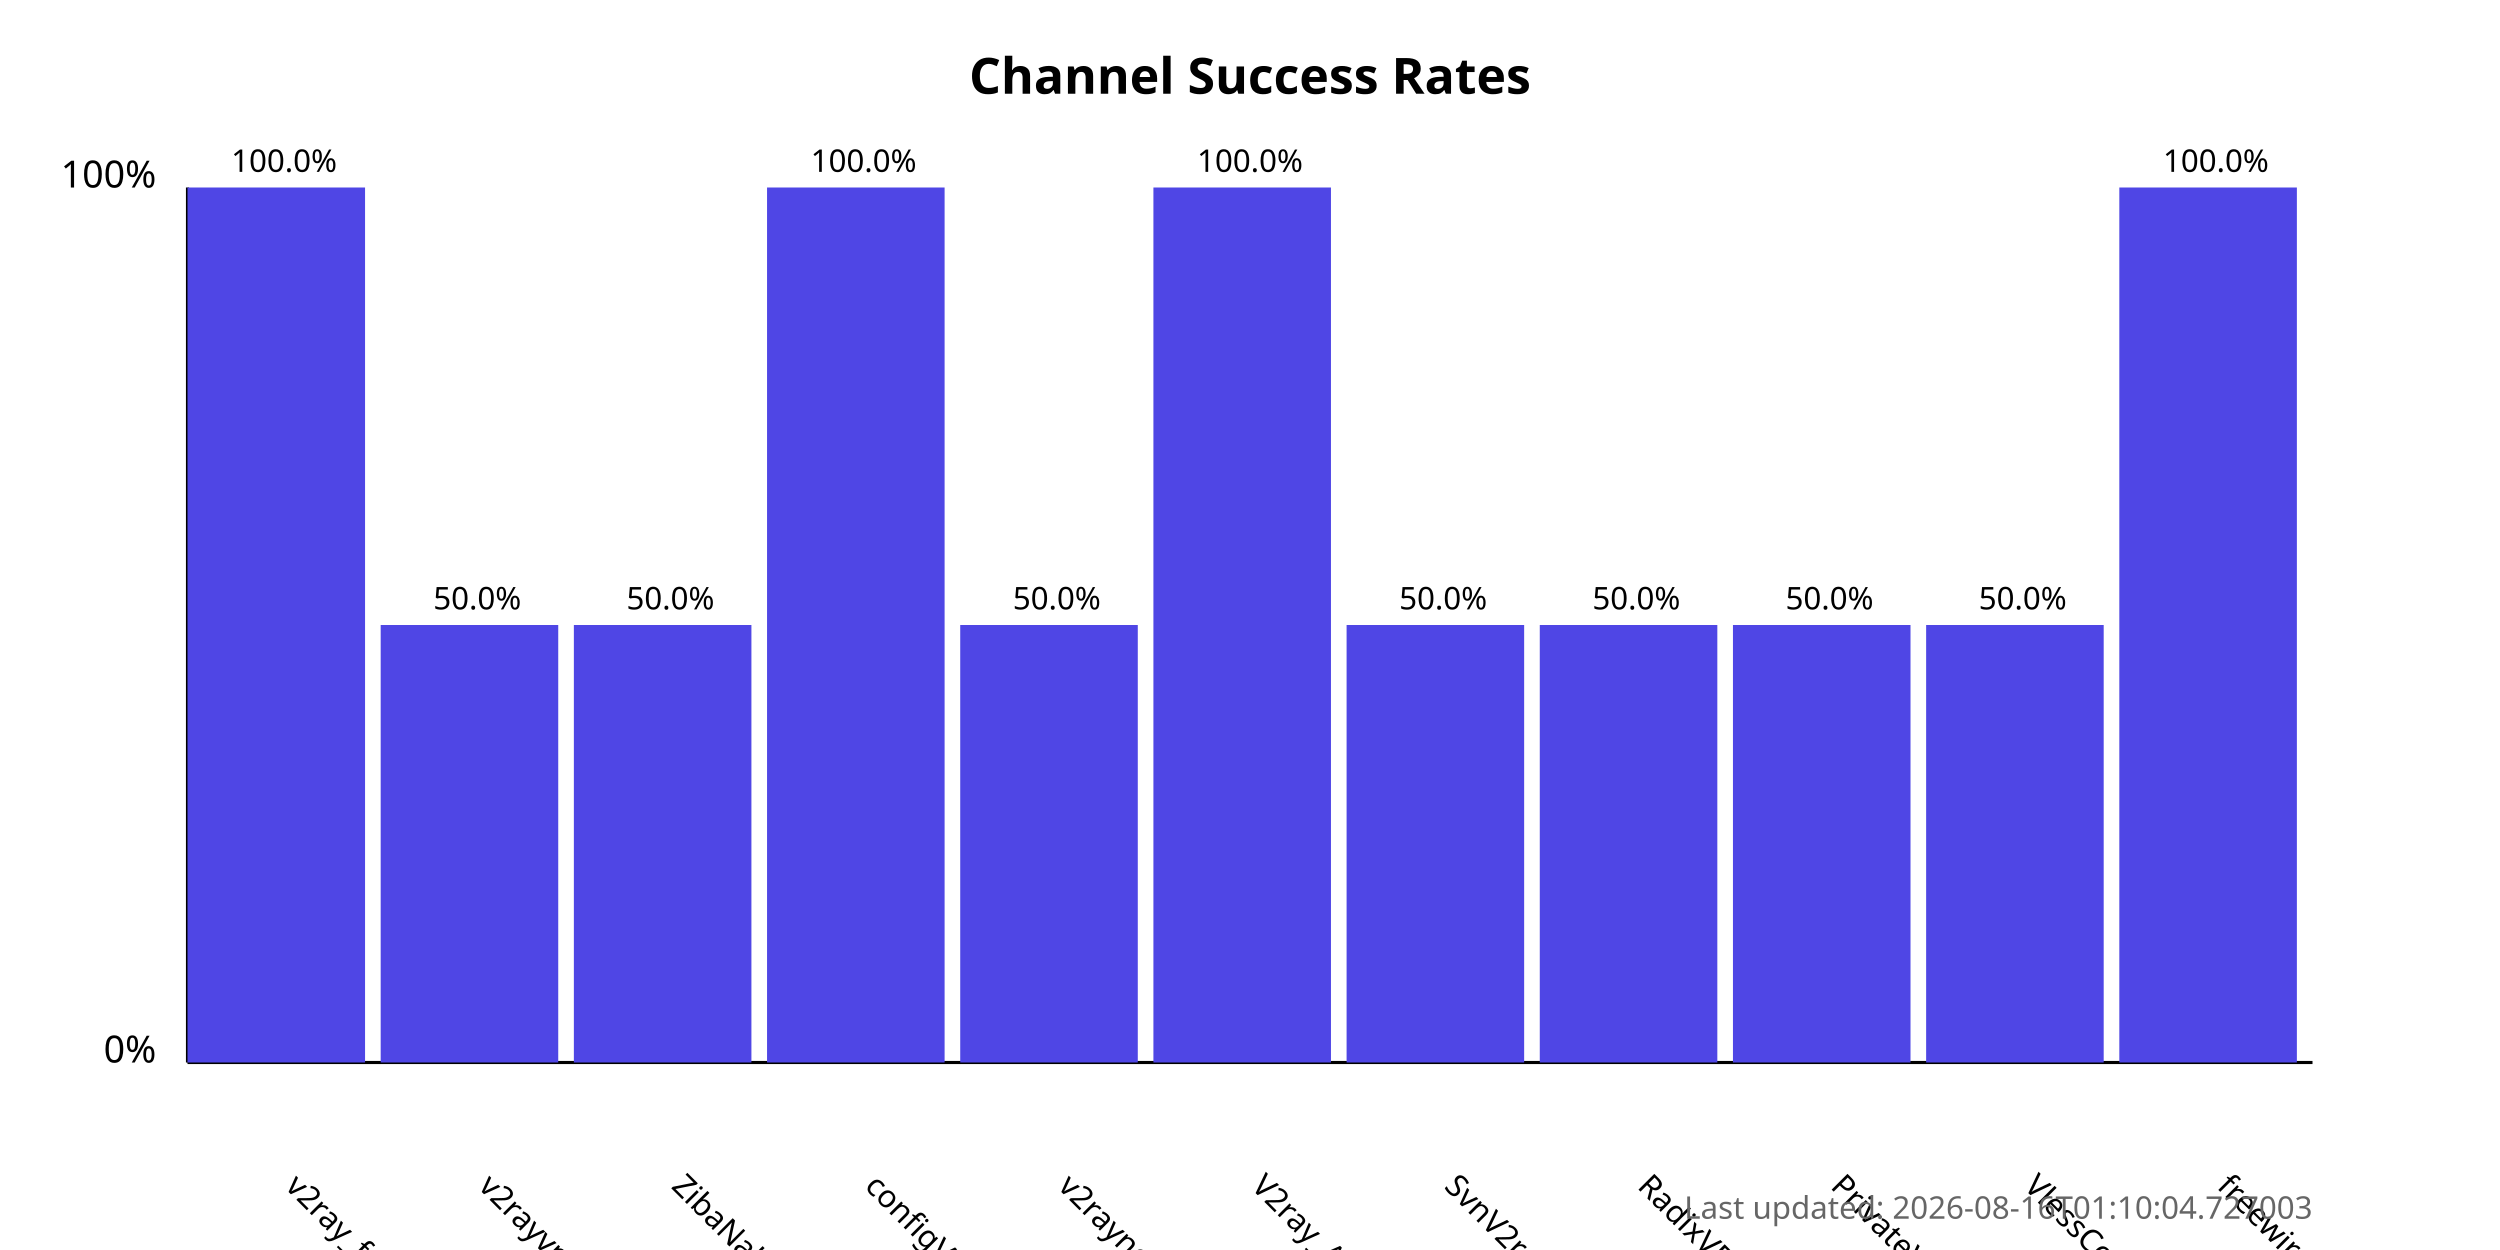
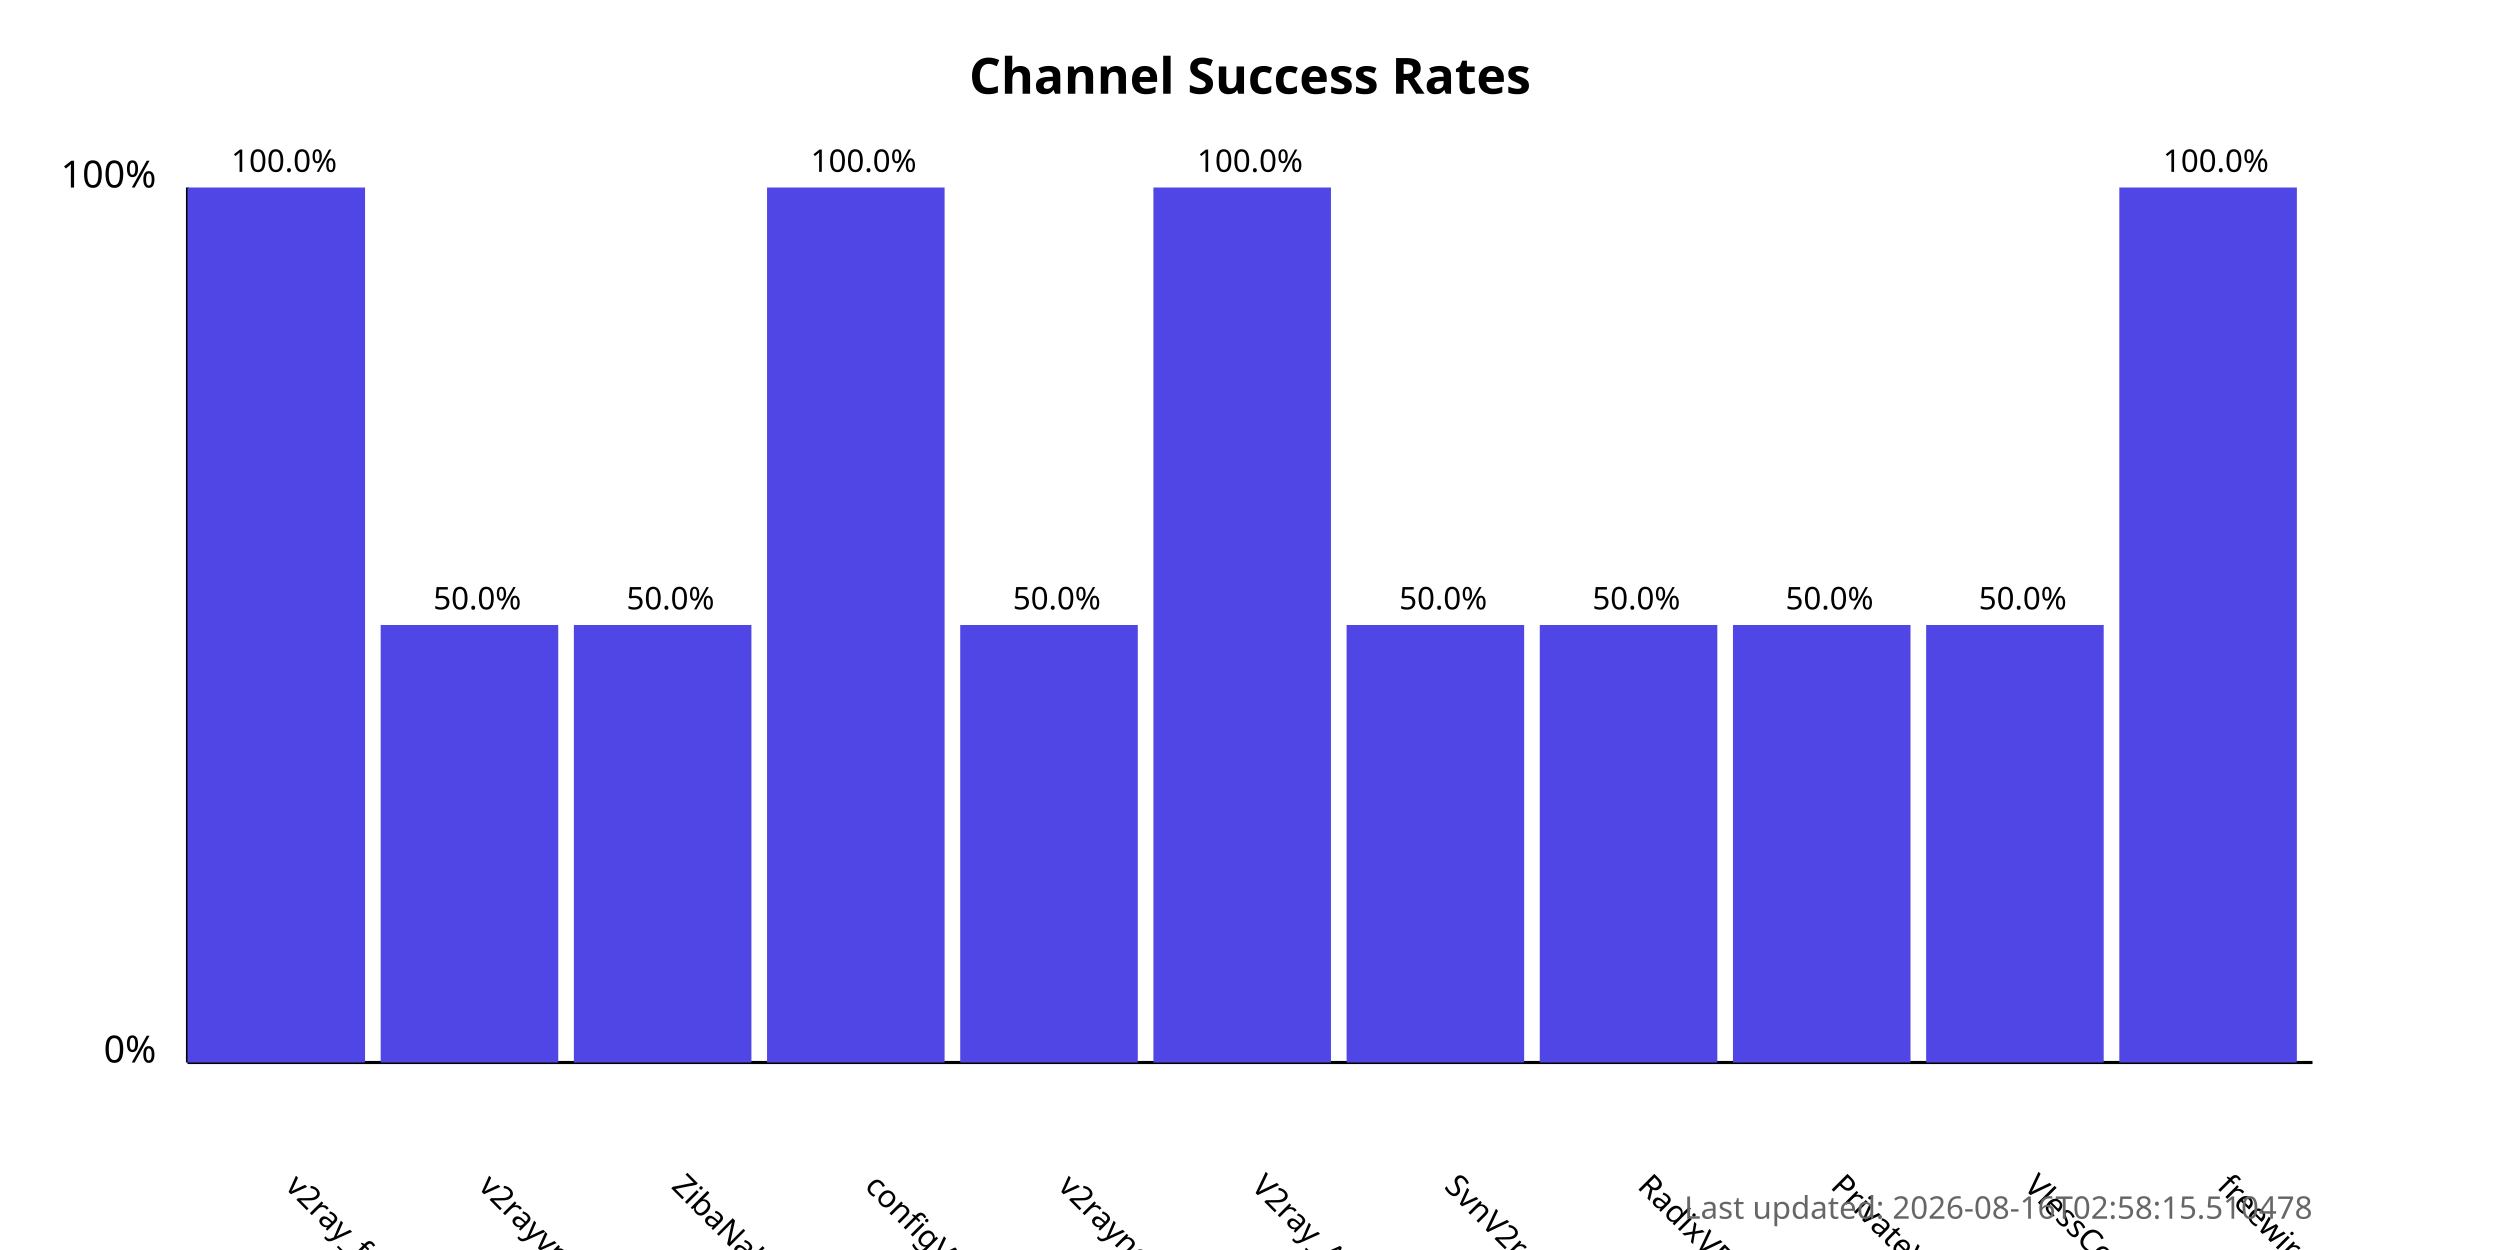
<svg xmlns="http://www.w3.org/2000/svg" width="800" height="400">
  <style>
            .chart-title { font: bold 16px sans-serif; }
            .axis-label { font: 12px sans-serif; }
            .tick-label { font: 10px sans-serif; }
            .bar { fill: #4f46e5; }
            .bar:hover { fill: #6366f1; }
            .timestamp { font: 10px sans-serif; fill: #666; }
        </style>
  <text x="400.0" y="30" text-anchor="middle" class="chart-title">
            Channel Success Rates
        </text>
  <line x1="60" y1="340" x2="60" y2="60" stroke="black" stroke-width="1" />
  <line x1="60" y1="340" x2="740" y2="340" stroke="black" stroke-width="1" />
  <text x="50" y="340" text-anchor="end" class="axis-label">0%</text>
  <text x="50" y="60" text-anchor="end" class="axis-label">100%</text>
  <g>
    <rect x="60" y="60.0" width="56.818" height="280.0" class="bar" />
    <text x="90.909" y="380" transform="rotate(45, 90.90909, 380)" text-anchor="start" class="tick-label">
                v2ray_free_conf
            </text>
    <text x="90.909" y="55.0" text-anchor="middle" class="tick-label">
                100.0%
            </text>
  </g>
  <g>
    <rect x="121.818" y="200.0" width="56.818" height="140.0" class="bar" />
    <text x="152.727" y="380" transform="rotate(45, 152.7273, 380)" text-anchor="start" class="tick-label">
                v2rayvpno
            </text>
    <text x="152.727" y="195.0" text-anchor="middle" class="tick-label">
                50.0%
            </text>
  </g>
  <g>
    <rect x="183.636" y="200.0" width="56.818" height="140.0" class="bar" />
    <text x="214.545" y="380" transform="rotate(45, 214.5455, 380)" text-anchor="start" class="tick-label">
                ZibaNabz
            </text>
    <text x="214.545" y="195.0" text-anchor="middle" class="tick-label">
                50.0%
            </text>
  </g>
  <g>
    <rect x="245.455" y="60.0" width="56.818" height="280.0" class="bar" />
    <text x="276.364" y="380" transform="rotate(45, 276.3636, 380)" text-anchor="start" class="tick-label">
                configV2rayForFree
            </text>
    <text x="276.364" y="55.0" text-anchor="middle" class="tick-label">
                100.0%
            </text>
  </g>
  <g>
    <rect x="307.273" y="200.0" width="56.818" height="140.0" class="bar" />
    <text x="338.182" y="380" transform="rotate(45, 338.1818, 380)" text-anchor="start" class="tick-label">
                v2rayngvpn
            </text>
    <text x="338.182" y="195.0" text-anchor="middle" class="tick-label">
                50.0%
            </text>
  </g>
  <g>
    <rect x="369.091" y="60.0" width="56.818" height="280.0" class="bar" />
    <text x="400.0" y="380" transform="rotate(45, 400.0, 380)" text-anchor="start" class="tick-label">
                V2ray_Alpha
            </text>
    <text x="400.0" y="55.0" text-anchor="middle" class="tick-label">
                100.0%
            </text>
  </g>
  <g>
    <rect x="430.909" y="200.0" width="56.818" height="140.0" class="bar" />
    <text x="461.818" y="380" transform="rotate(45, 461.8182, 380)" text-anchor="start" class="tick-label">
                SvnV2ray
            </text>
    <text x="461.818" y="195.0" text-anchor="middle" class="tick-label">
                50.0%
            </text>
  </g>
  <g>
    <rect x="492.727" y="200.0" width="56.818" height="140.0" class="bar" />
    <text x="523.636" y="380" transform="rotate(45, 523.6364, 380)" text-anchor="start" class="tick-label">
                RadixVPN
            </text>
    <text x="523.636" y="195.0" text-anchor="middle" class="tick-label">
                50.0%
            </text>
  </g>
  <g>
    <rect x="554.545" y="200.0" width="56.818" height="140.0" class="bar" />
    <text x="585.455" y="380" transform="rotate(45, 585.4545, 380)" text-anchor="start" class="tick-label">
                PrivateVPNs
            </text>
    <text x="585.455" y="195.0" text-anchor="middle" class="tick-label">
                50.0%
            </text>
  </g>
  <g>
    <rect x="616.364" y="200.0" width="56.818" height="140.0" class="bar" />
    <text x="647.273" y="380" transform="rotate(45, 647.2727, 380)" text-anchor="start" class="tick-label">
                VlessConfig
            </text>
    <text x="647.273" y="195.0" text-anchor="middle" class="tick-label">
                50.0%
            </text>
  </g>
  <g>
    <rect x="678.182" y="60.0" width="56.818" height="280.0" class="bar" />
    <text x="709.091" y="380" transform="rotate(45, 709.0909, 380)" text-anchor="start" class="tick-label">
                freewireguard
            </text>
    <text x="709.091" y="55.0" text-anchor="middle" class="tick-label">
                100.0%
            </text>
  </g>
  <text x="740" y="390" text-anchor="end" class="timestamp">
-             Last updated: 2026-08-16T01:10:04.727003
+             Last updated: 2026-08-16T02:58:15.510478
        </text>
</svg>
